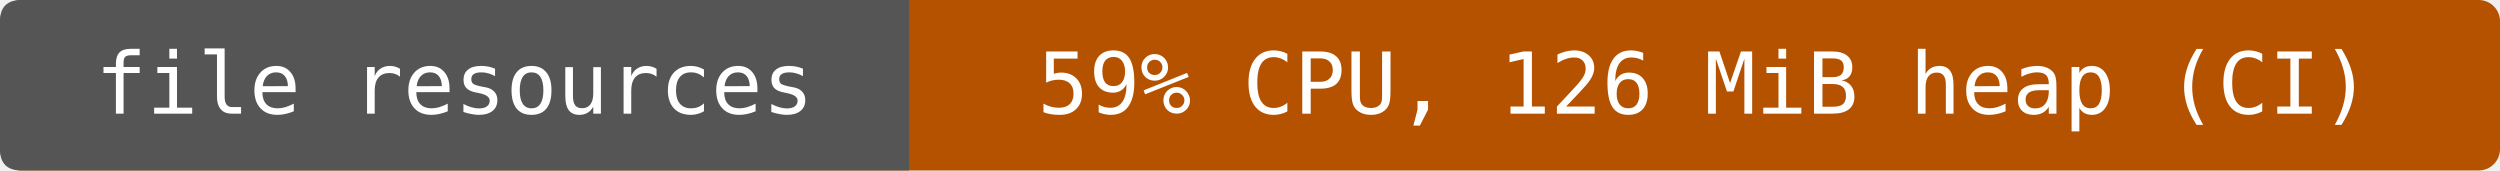
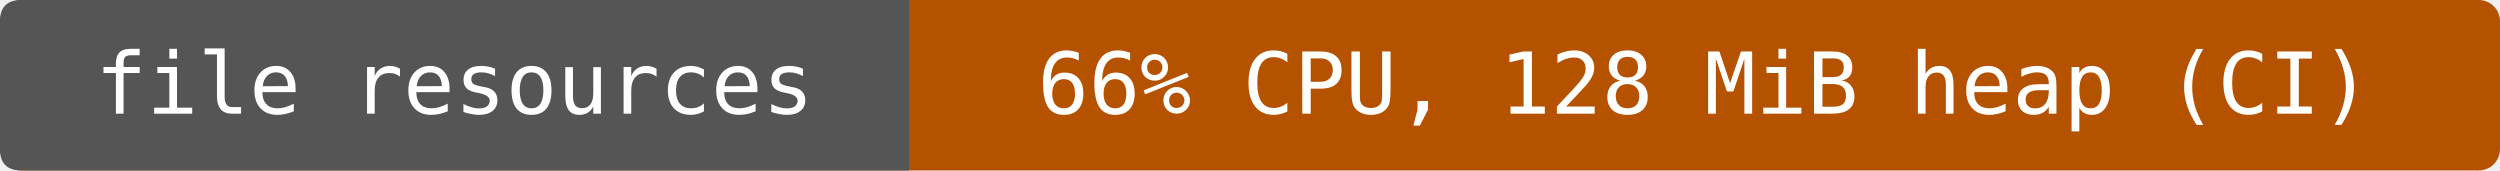
- <svg xmlns="http://www.w3.org/2000/svg" width="352" height="24" viewBox="0 0 352 24" role="img" aria-label="file resources: 59% CPU, 126 MiB heap (CI)">
+ <svg xmlns="http://www.w3.org/2000/svg" width="352" height="24" viewBox="0 0 352 24" role="img" aria-label="file resources: 66% CPU, 128 MiB heap (CI)">
  <rect width="352" height="24" rx="3" fill="#b55200" />
  <path d="M3 0H128V24H3Q0 24 0 21V3Q0 0 3 0" fill="#555" />
  <g fill="#fff" text-anchor="middle" font-family="DejaVu Sans Mono,monospace" font-size="12">
    <text x="64" y="16">file resources</text>
-     <text x="240" y="16">59% CPU, 126 MiB heap (CI)</text>
+     <text x="240" y="16">66% CPU, 128 MiB heap (CI)</text>
  </g>
</svg>
